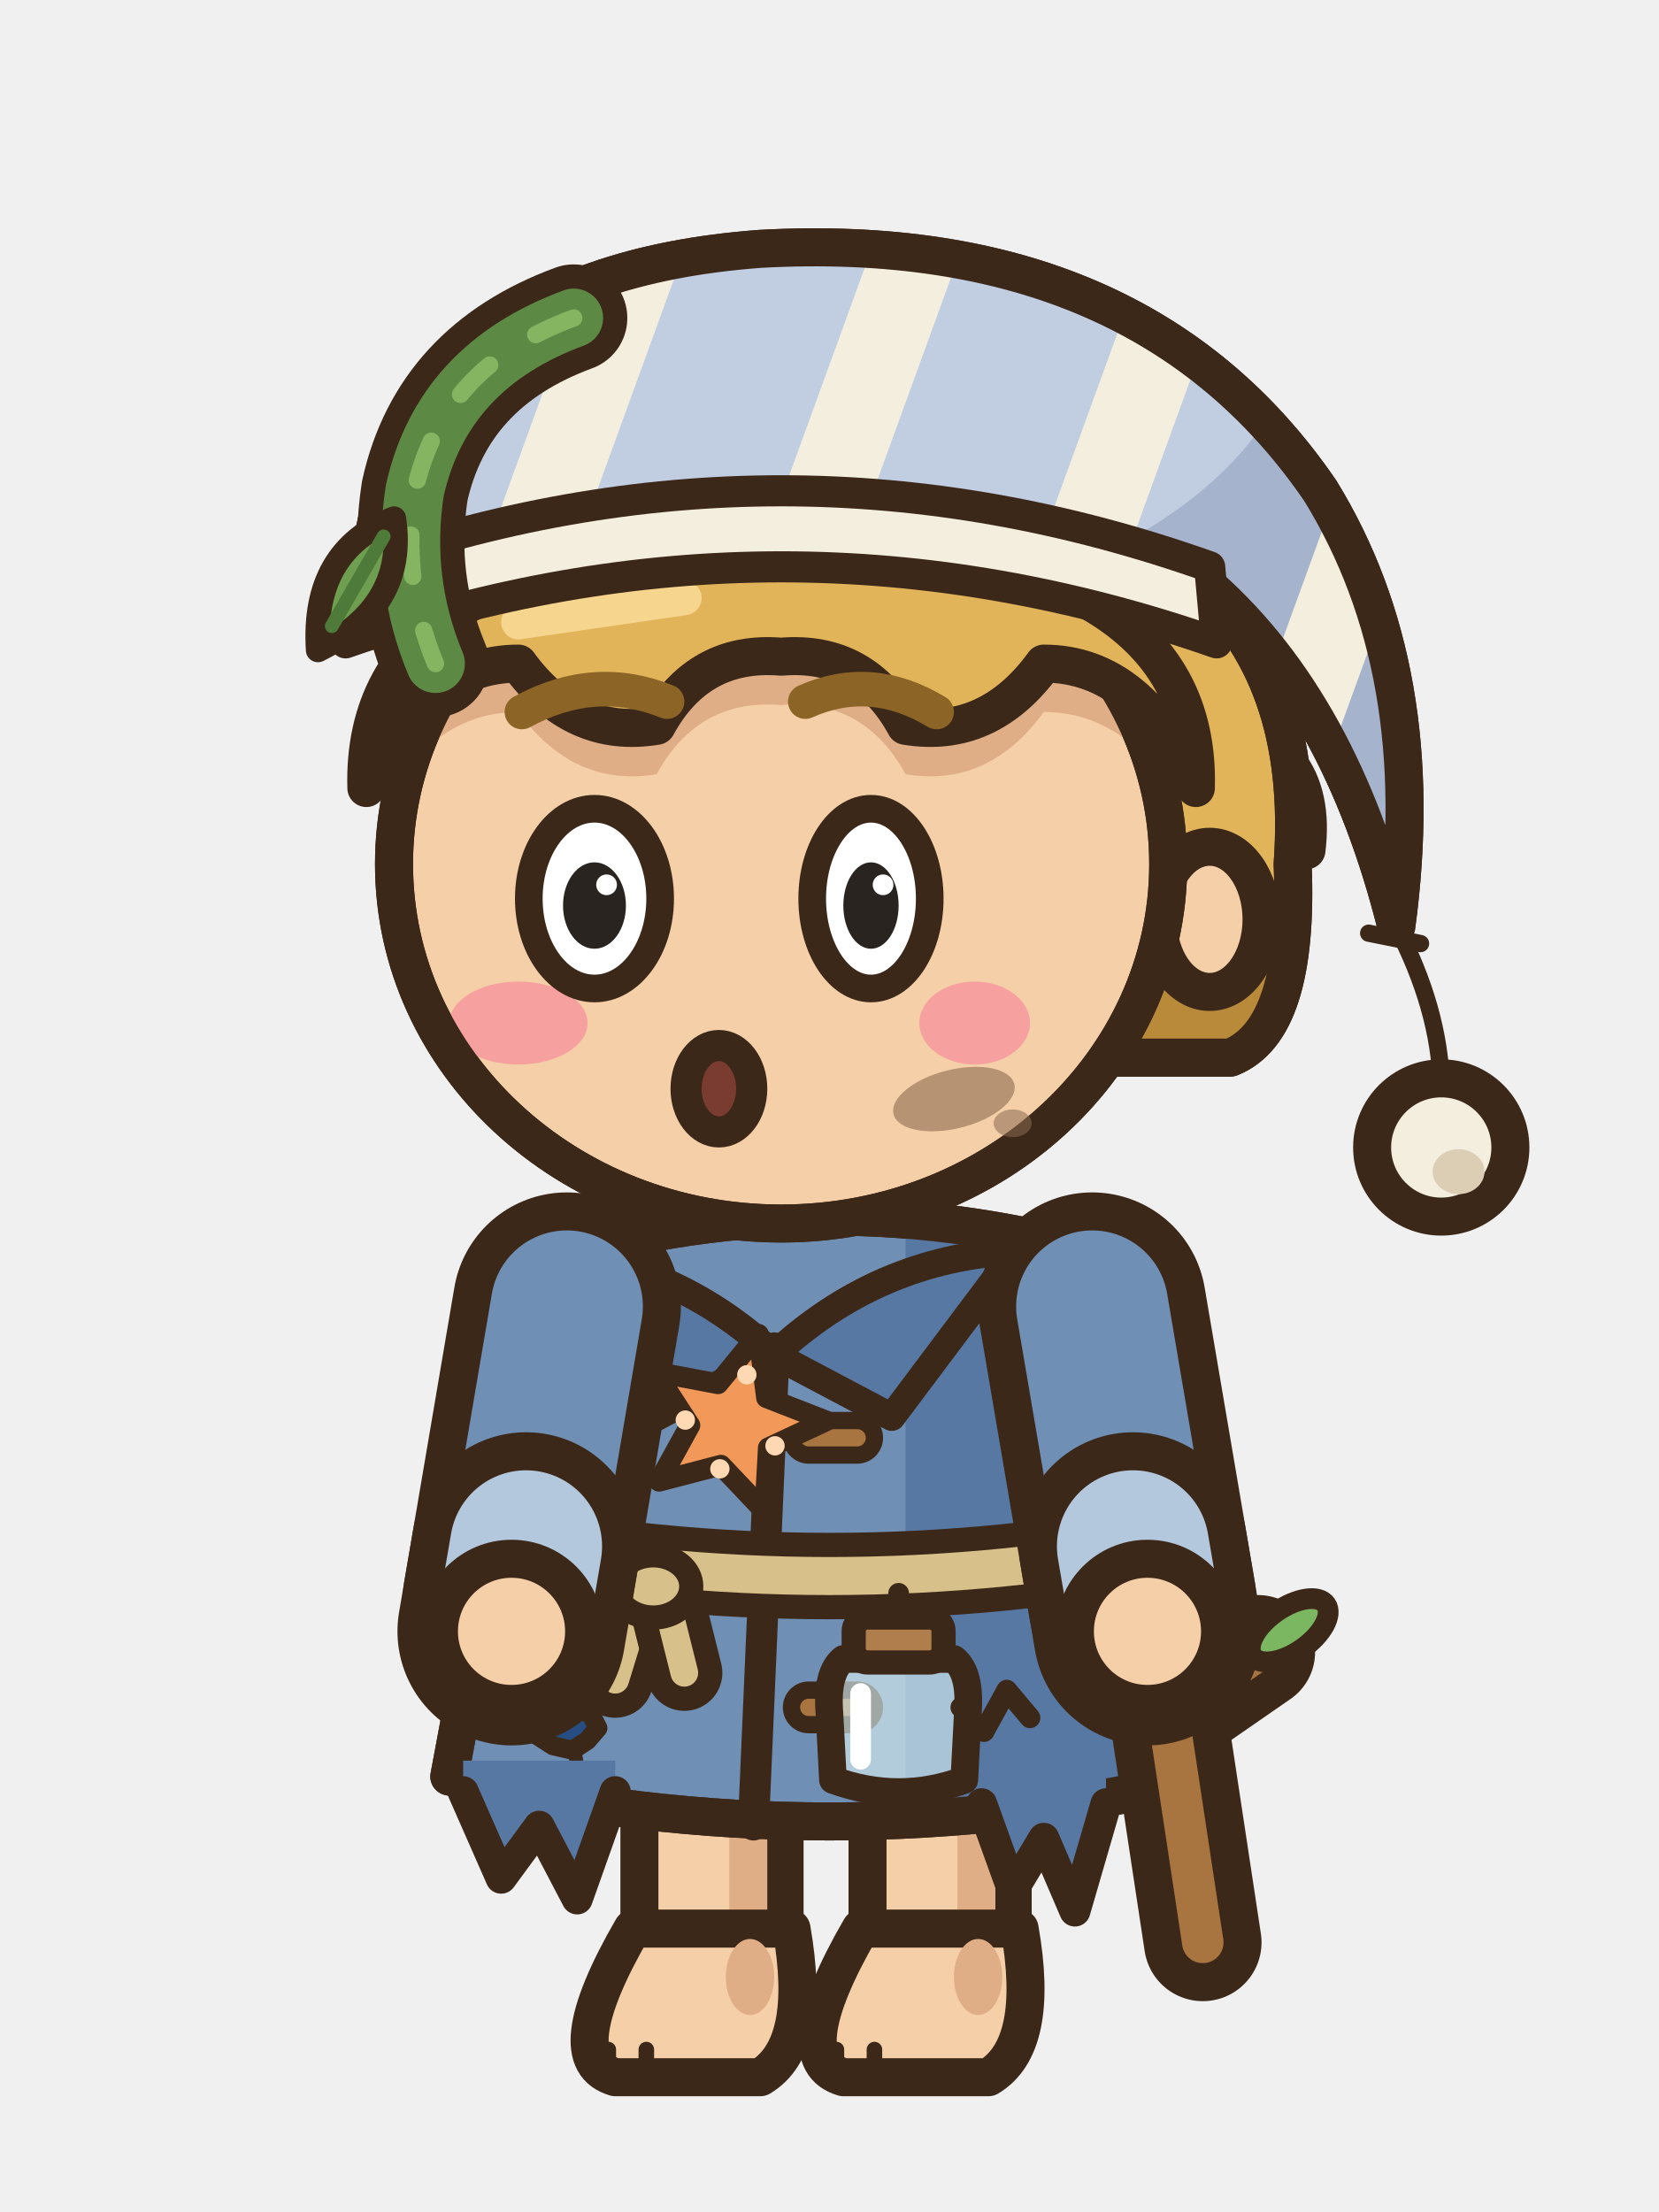
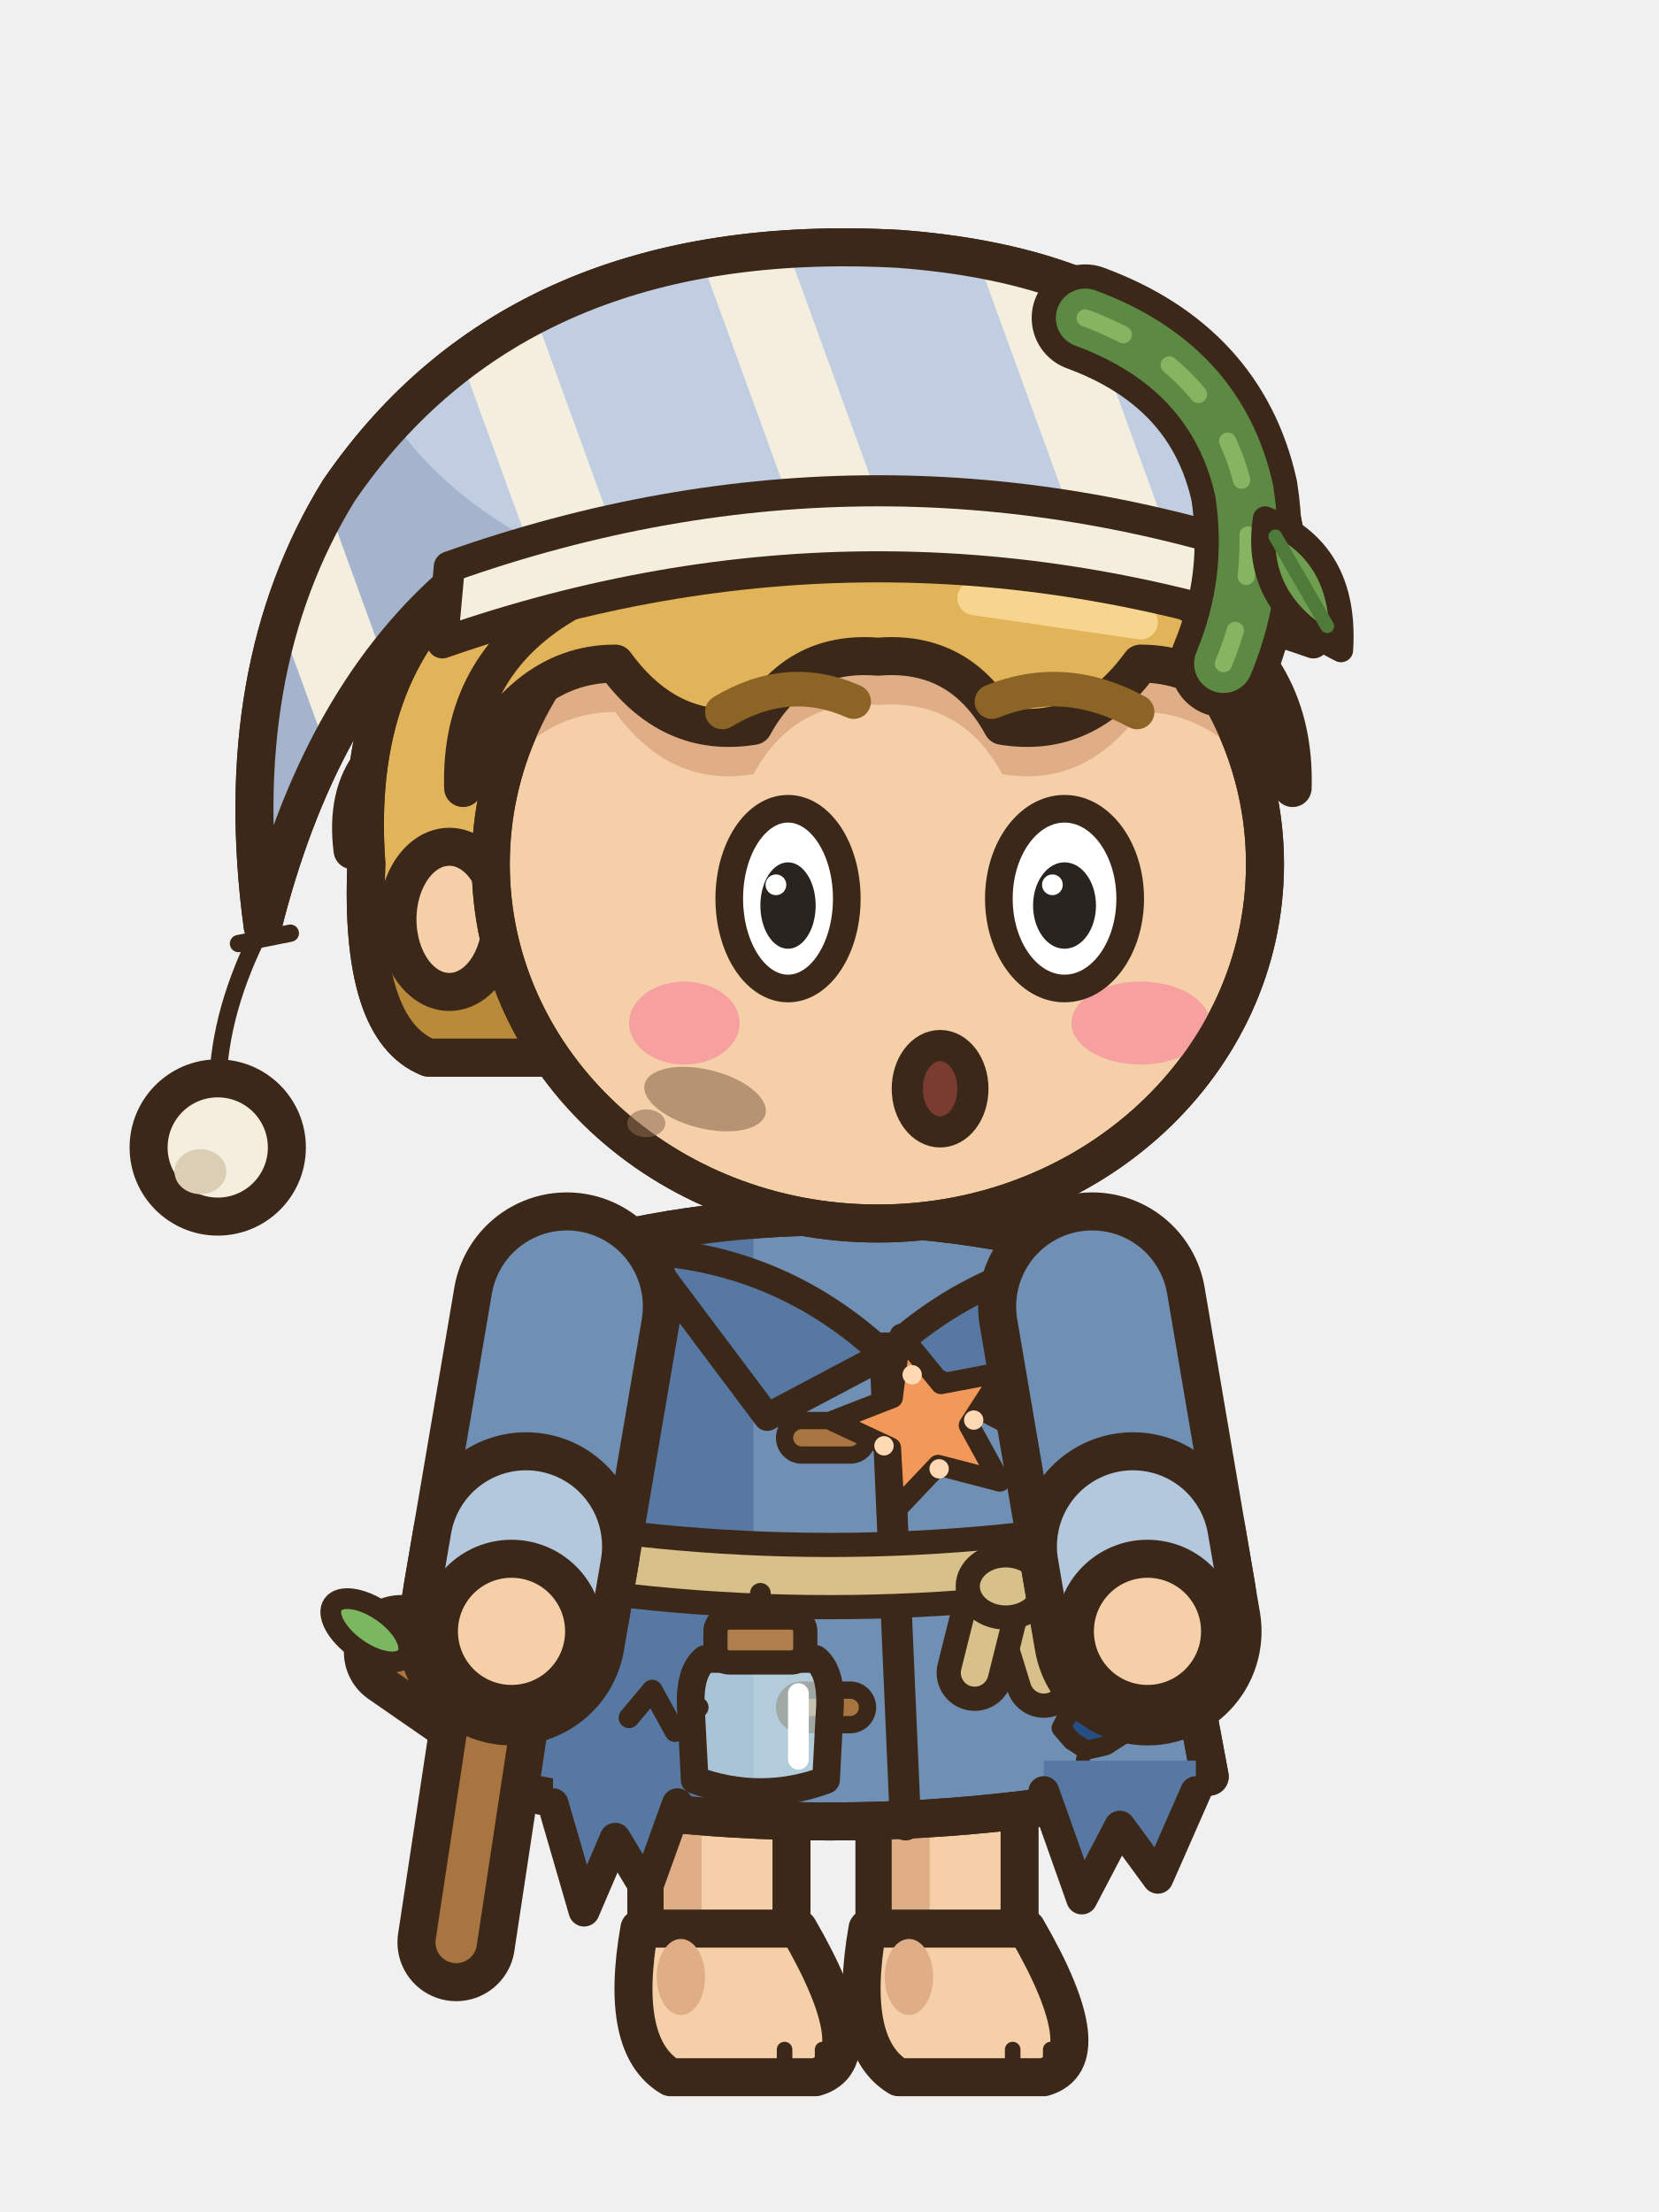
<svg xmlns="http://www.w3.org/2000/svg" width="48" height="64" viewBox="0 0 48 64">
-   <g transform="translate(0 -1)">
-     <rect x="25.1" y="50.4" width="4.2" height="7.6" rx="1.6" fill="#F5CFA8" stroke="#3C2819" stroke-width="1.1" stroke-linejoin="round" stroke-linecap="round" />
-     <rect x="27.7" y="51" width="1.1" height="6" rx="0.5" fill="#E0AE86" />
-     <path d="M24.9,56.8 L29.5,56.8 Q30.1,60.2 28.6,61.1 L24.4,61.1 Q22.7,60.6 24.9,56.8 Z" fill="#F5CFA8" stroke="#3C2819" stroke-width="1.1" stroke-linejoin="round" stroke-linecap="round" />
-     <ellipse cx="28.3" cy="58.2" rx="0.7" ry="1.1" fill="#E0AE86" stroke="none" />
-     <line x1="24.2" y1="60.3" x2="24.2" y2="60.9" stroke="#3C2819" stroke-width="0.45" stroke-linecap="round" />
-     <line x1="25.3" y1="60.3" x2="25.3" y2="60.9" stroke="#3C2819" stroke-width="0.45" stroke-linecap="round" />
-     <rect x="18.5" y="50.4" width="4.2" height="7.6" rx="1.6" fill="#F5CFA8" stroke="#3C2819" stroke-width="1.1" stroke-linejoin="round" stroke-linecap="round" />
-     <rect x="21.1" y="51" width="1.1" height="6" rx="0.5" fill="#E0AE86" />
-     <path d="M18.3,56.8 L22.9,56.8 Q23.5,60.2 22,61.1 L17.8,61.1 Q16.1,60.6 18.3,56.8 Z" fill="#F5CFA8" stroke="#3C2819" stroke-width="1.1" stroke-linejoin="round" stroke-linecap="round" />
-     <ellipse cx="21.7" cy="58.2" rx="0.7" ry="1.1" fill="#E0AE86" stroke="none" />
-     <line x1="17.6" y1="60.3" x2="17.6" y2="60.9" stroke="#3C2819" stroke-width="0.45" stroke-linecap="round" />
-     <line x1="18.7" y1="60.3" x2="18.7" y2="60.9" stroke="#3C2819" stroke-width="0.45" stroke-linecap="round" />
-     <path d="M15.8,37.4 Q24,35 32.2,37.4 L35,52.4 Q24,55 13,52.4 Z" fill="#708FB4" stroke="#3C2819" stroke-width="1.1" stroke-linejoin="round" stroke-linecap="round" />
-     <clipPath id="onnsemarche1c">
-       <path d="M15.8,37.4 Q24,35 32.2,37.4 L35,52.4 Q24,55 13,52.4 Z" />
-     </clipPath>
-     <g clip-path="url(#onnsemarche1c)">
-       <rect x="26.2" y="34" width="10" height="22" fill="#5778A2" />
-       <path d="M12,52 Q24,54.8 36,52 L36,57 L12,57 Z" fill="#5778A2" />
-       <rect x="14.6" y="39" width="1.3" height="11" rx="0.65" fill="#99B4D2" />
+   <g transform="translate(48 0) scale(-1 1)">
+     <g transform="translate(0 -1)">
+       <rect x="25.1" y="50.4" width="4.2" height="7.6" rx="1.6" fill="#F5CFA8" stroke="#3C2819" stroke-width="1.1" stroke-linejoin="round" stroke-linecap="round" />
+       <rect x="27.7" y="51" width="1.1" height="6" rx="0.5" fill="#E0AE86" />
+       <path d="M24.9,56.8 L29.5,56.8 Q30.1,60.2 28.6,61.1 L24.4,61.1 Q22.7,60.6 24.9,56.8 Z" fill="#F5CFA8" stroke="#3C2819" stroke-width="1.1" stroke-linejoin="round" stroke-linecap="round" />
+       <ellipse cx="28.3" cy="58.2" rx="0.7" ry="1.1" fill="#E0AE86" stroke="none" />
+       <line x1="24.2" y1="60.3" x2="24.2" y2="60.9" stroke="#3C2819" stroke-width="0.45" stroke-linecap="round" />
+       <line x1="25.3" y1="60.3" x2="25.3" y2="60.9" stroke="#3C2819" stroke-width="0.45" stroke-linecap="round" />
+       <rect x="18.5" y="50.4" width="4.2" height="7.6" rx="1.6" fill="#F5CFA8" stroke="#3C2819" stroke-width="1.1" stroke-linejoin="round" stroke-linecap="round" />
+       <rect x="21.1" y="51" width="1.1" height="6" rx="0.5" fill="#E0AE86" />
+       <path d="M18.3,56.8 L22.9,56.8 Q23.5,60.2 22,61.1 L17.8,61.1 Q16.1,60.6 18.3,56.8 Z" fill="#F5CFA8" stroke="#3C2819" stroke-width="1.1" stroke-linejoin="round" stroke-linecap="round" />
+       <ellipse cx="21.7" cy="58.2" rx="0.7" ry="1.1" fill="#E0AE86" stroke="none" />
+       <line x1="17.6" y1="60.3" x2="17.6" y2="60.9" stroke="#3C2819" stroke-width="0.45" stroke-linecap="round" />
+       <line x1="18.7" y1="60.3" x2="18.7" y2="60.9" stroke="#3C2819" stroke-width="0.45" stroke-linecap="round" />
+       <path d="M15.8,37.4 Q24,35 32.2,37.4 L35,52.4 Q24,55 13,52.4 Z" fill="#708FB4" stroke="#3C2819" stroke-width="1.1" stroke-linejoin="round" stroke-linecap="round" />
+       <clipPath id="onnsemarche1c">
+         <path d="M15.8,37.4 Q24,35 32.2,37.4 L35,52.4 Q24,55 13,52.4 Z" />
+       </clipPath>
+       <g clip-path="url(#onnsemarche1c)">
+         <rect x="26.2" y="34" width="10" height="22" fill="#5778A2" />
+         <path d="M12,52 Q24,54.8 36,52 L36,57 L12,57 Z" fill="#5778A2" />
+         <rect x="14.6" y="39" width="1.3" height="11" rx="0.65" fill="#99B4D2" />
+       </g>
+       <path d="M15.8,37.4 Q24,35 32.2,37.4 L35,52.4 Q24,55 13,52.4 Z" fill="none" stroke="#3C2819" stroke-width="1.1" stroke-linejoin="round" stroke-linecap="round" />
+       <path d="M15.4,37.2 Q19.4,37.4 22.4,40.2 L19,42 Z" fill="#5778A2" stroke="#3C2819" stroke-width="0.8" stroke-linejoin="round" stroke-linecap="round" />
+       <path d="M29.4,37.2 Q25.4,37.4 22.4,40.2 L25.8,42 Z" fill="#5778A2" stroke="#3C2819" stroke-width="0.8" stroke-linejoin="round" stroke-linecap="round" />
+       <path d="M22.4,40 L21.8,53.8" fill="none" stroke="#3C2819" stroke-width="0.9" stroke-linejoin="round" stroke-linecap="round" />
+       <rect x="22.9" y="42.1" width="2.4" height="1" rx="0.5" fill="#A8743F" stroke="#3C2819" stroke-width="0.5" />
+       <rect x="22.9" y="49.9" width="2.4" height="1" rx="0.5" fill="#A8743F" stroke="#3C2819" stroke-width="0.5" />
+       <path d="M13.9,45.6 Q24,47.6 34.1,45.6" fill="none" stroke="#3C2819" stroke-width="2.5" stroke-linecap="round" />
+       <path d="M13.9,45.6 Q24,47.6 34.1,45.6" fill="none" stroke="#D8C08A" stroke-width="1.1" stroke-linecap="round" />
+       <path d="M18.6,47 L17.8,49.6" fill="none" stroke="#3C2819" stroke-width="2.2" stroke-linecap="round" />
+       <path d="M18.6,47 L17.8,49.6" fill="none" stroke="#D8C08A" stroke-width="0.8" stroke-linecap="round" />
+       <path d="M19.2,47 L19.8,49.4" fill="none" stroke="#3C2819" stroke-width="2.2" stroke-linecap="round" />
+       <path d="M19.2,47 L19.8,49.4" fill="none" stroke="#D8C08A" stroke-width="0.8" stroke-linecap="round" />
+       <ellipse cx="18.9" cy="46.9" rx="1.1" ry="0.9" fill="#D8C08A" stroke="#3C2819" stroke-width="0.7" stroke-linejoin="round" stroke-linecap="round" />
+       <line x1="26" y1="47.1" x2="26" y2="48.4" stroke="#3C2819" stroke-width="0.6" stroke-linecap="round" />
+       <path d="M24.4,49 L27.6,49 Q28.1,49.4 28,50.6 L27.9,52.5 Q26,53.2 24.1,52.5 L24,50.6 Q23.9,49.4 24.4,49 Z" fill="#D6ECF2" fill-opacity="0.65" stroke="#3C2819" stroke-width="0.8" stroke-linejoin="round" />
+       <path d="M24.9,50 L24.9,51.9" stroke="#FFFFFF" stroke-width="0.6" stroke-linecap="round" />
+       <rect x="24.7" y="47.8" width="2.6" height="1.3" rx="0.4" fill="#B07E4C" stroke="#3C2819" stroke-width="0.7" />
+       <path d="M17.3,51 L16.99,51.36 L16.56,51.64 L16,51.51 L15.55,51.22 L15.69,50.81 L15.96,50.45 L16.54,50.43 L17.09,50.58 Z" fill="#264E82" stroke="#3C2819" stroke-width="0.55" stroke-linejoin="round" />
+       <path d="M16.58,51.59 q0.3,0.8 -0.2,1.5" fill="none" stroke="#3C2819" stroke-width="0.4" stroke-linecap="round" />
+       <path d="M27.8,50.4 L28.47,51.1 L29.13,49.9 L29.8,50.7" fill="none" stroke="#3C2819" stroke-width="0.6" stroke-linecap="round" stroke-linejoin="round" />
+       <path d="M13.4,51.94 L13.4,52.84 L14.5,55.34 L15.6,53.84 L16.7,55.94 L17.8,52.84 L17.8,51.94 Z" fill="#5778A2" />
+       <path d="M13.4,52.84 L14.5,55.34 L15.6,53.84 L16.7,55.94 L17.8,52.84" fill="none" stroke="#3C2819" stroke-width="0.9" stroke-linejoin="round" stroke-linecap="round" />
+       <path d="M28.4,52.29 L28.4,53.19 L29.3,55.69 L30.2,54.19 L31.1,56.29 L32,53.19 L32,52.29 Z" fill="#5778A2" />
+       <path d="M28.4,53.19 L29.3,55.69 L30.2,54.19 L31.1,56.29 L32,53.19" fill="none" stroke="#3C2819" stroke-width="0.9" stroke-linejoin="round" stroke-linecap="round" />
+       <g transform="rotate(16 21.2 42.2)">
+         <path d="M21.2,39.5 L21.93,41.2 L23.77,41.37 L22.38,42.58 L22.79,44.38 L21.2,43.44 L19.61,44.38 L20.02,42.58 L18.63,41.37 L20.47,41.2 Z" fill="#F2995A" stroke="#3C2819" stroke-width="0.6" stroke-linejoin="round" />
+         <ellipse cx="21.2" cy="40.72" rx="0.28" ry="0.28" fill="#FFD9B3" stroke="none" />
+         <ellipse cx="22.55" cy="42.47" rx="0.28" ry="0.28" fill="#FFD9B3" stroke="none" />
+         <ellipse cx="19.85" cy="42.47" rx="0.28" ry="0.28" fill="#FFD9B3" stroke="none" />
+         <ellipse cx="21.2" cy="43.55" rx="0.28" ry="0.28" fill="#FFD9B3" stroke="none" />
+       </g>
+       <line x1="33.2" y1="48.2" x2="33.8" y2="50.6" stroke="#3C2819" stroke-width="3.3" stroke-linecap="round" />
+       <line x1="33.2" y1="48.2" x2="33.8" y2="50.6" stroke="#A8743F" stroke-width="1.1" stroke-linecap="round" />
+       <line x1="33.8" y1="50.6" x2="36.4" y2="48.8" stroke="#3C2819" stroke-width="3.3" stroke-linecap="round" />
+       <line x1="33.8" y1="50.6" x2="36.4" y2="48.8" stroke="#A8743F" stroke-width="1.1" stroke-linecap="round" />
+       <line x1="33.8" y1="50.6" x2="34.8" y2="57.2" stroke="#3C2819" stroke-width="3.4" stroke-linecap="round" />
+       <line x1="33.8" y1="50.6" x2="34.8" y2="57.2" stroke="#A8743F" stroke-width="1.2" stroke-linecap="round" />
+       <g transform="rotate(-35 36.4 48.8)">
+         <ellipse cx="37.5" cy="48.8" rx="1.3" ry="0.65" fill="#7BB661" stroke="#3C2819" stroke-width="0.6" stroke-linejoin="round" stroke-linecap="round" />
+       </g>
+       <path d="M31.6,38.8 L33.2,48.2" fill="none" stroke="#3C2819" stroke-width="6.6" stroke-linecap="round" stroke-linejoin="round" />
+       <path d="M31.6,38.8 L33.2,48.2" fill="none" stroke="#708FB4" stroke-width="4.4" stroke-linecap="round" stroke-linejoin="round" />
+       <line x1="32.78" y1="45.74" x2="33.05" y2="47.31" stroke="#3C2819" stroke-width="6.6" stroke-linecap="round" />
+       <line x1="32.78" y1="45.74" x2="33.05" y2="47.31" stroke="#B3C7DD" stroke-width="4.4" stroke-linecap="round" />
+       <ellipse cx="33.2" cy="48.2" rx="2.1" ry="2.1" fill="#F5CFA8" stroke="#3C2819" stroke-width="1.1" stroke-linejoin="round" stroke-linecap="round" />
+       <path d="M16.4,38.8 L14.8,48.2" fill="none" stroke="#3C2819" stroke-width="6.6" stroke-linecap="round" stroke-linejoin="round" />
+       <path d="M16.4,38.8 L14.8,48.2" fill="none" stroke="#708FB4" stroke-width="4.4" stroke-linecap="round" stroke-linejoin="round" />
+       <line x1="15.22" y1="45.74" x2="14.95" y2="47.31" stroke="#3C2819" stroke-width="6.6" stroke-linecap="round" />
+       <line x1="15.22" y1="45.74" x2="14.95" y2="47.31" stroke="#B3C7DD" stroke-width="4.4" stroke-linecap="round" />
+       <ellipse cx="14.8" cy="48.2" rx="2.1" ry="2.1" fill="#F5CFA8" stroke="#3C2819" stroke-width="1.1" stroke-linejoin="round" stroke-linecap="round" />
+       <g transform="translate(0 4.4)">
+         <path d="M34.8,17.4 Q38.2,18 37.8,21.2 Q36.4,19.6 34.8,19.8 Z" fill="#E2B45A" stroke="#3C2819" stroke-width="1.1" stroke-linejoin="round" stroke-linecap="round" />
+         <path d="M12,21.6 Q10.6,10.6 24,10.4 Q38.2,10.6 37.4,21.6 Q37.6,26.4 35.6,27.2 L14,27.2 Q12.2,26.4 12,21.6 Z" fill="#E2B45A" stroke="#3C2819" stroke-width="1.1" stroke-linejoin="round" stroke-linecap="round" />
+         <clipPath id="onnsemarche1h">
+           <path d="M12,21.6 Q10.6,10.6 24,10.4 Q38.2,10.6 37.4,21.6 Q37.6,26.4 35.6,27.2 L14,27.2 Q12.2,26.4 12,21.6 Z" />
+         </clipPath>
+         <g clip-path="url(#onnsemarche1h)">
+           <rect x="8" y="24.2" width="32" height="6" fill="#B98A3A" />
+         </g>
+         <path d="M12,21.6 Q10.6,10.6 24,10.4 Q38.2,10.6 37.4,21.6 Q37.6,26.4 35.6,27.2 L14,27.2 Q12.2,26.4 12,21.6 Z" fill="none" stroke="#3C2819" stroke-width="1.1" stroke-linejoin="round" stroke-linecap="round" />
+         <ellipse cx="35" cy="23.2" rx="1.5" ry="2.1" fill="#F5CFA8" stroke="#3C2819" stroke-width="1.1" stroke-linejoin="round" stroke-linecap="round" />
+         <path d="M11.4,21.6 a11.2,10.4 0 1,0 22.4,0 a11.2,10.4 0 1,0 -22.4,0 Z" fill="#F5CFA8" stroke="#3C2819" stroke-width="1.1" stroke-linejoin="round" stroke-linecap="round" />
+         <clipPath id="onnsemarche1f">
+           <path d="M11.4,21.6 a11.2,10.4 0 1,0 22.4,0 a11.2,10.4 0 1,0 -22.4,0 Z" />
+         </clipPath>
+         <g clip-path="url(#onnsemarche1f)">
+           <path d="M10.6,19.4 Q10.4,12.4 22.6,12.2 Q34.8,12.4 34.6,19.4 Q33,15.8 30.2,15.8 Q28.6,18 26.2,17.6 Q25,15.4 22.6,15.6 Q20.2,15.4 19,17.6 Q16.6,18 15,15.8 Q12.2,15.8 10.6,19.4 Z" fill="#E0AE86" transform="translate(0 1.4)" />
+           <ellipse cx="15" cy="26.2" rx="2" ry="1.2" fill="#F6A0A0" stroke="none" />
+           <ellipse cx="28.2" cy="26.2" rx="1.6" ry="1.2" fill="#F6A0A0" stroke="none" />
+         </g>
+         <path d="M11.4,21.6 a11.2,10.4 0 1,0 22.4,0 a11.2,10.4 0 1,0 -22.4,0 Z" fill="none" stroke="#3C2819" stroke-width="1.1" stroke-linejoin="round" stroke-linecap="round" />
+         <path d="M10.6,19.4 Q10.4,12.4 22.6,12.2 Q34.8,12.4 34.6,19.4 Q33,15.8 30.2,15.8 Q28.6,18 26.2,17.6 Q25,15.4 22.6,15.6 Q20.2,15.4 19,17.6 Q16.6,18 15,15.8 Q12.2,15.8 10.6,19.4 Z" fill="#E2B45A" stroke="#3C2819" stroke-width="1.1" stroke-linejoin="round" stroke-linecap="round" />
+         <line x1="15" y1="14.6" x2="19.8" y2="13.9" stroke="#F6D58E" stroke-width="1" stroke-linecap="round" />
+         <g transform="translate(-1.4 0)">
+           <path d="M12,13.8 Q12.6,4.6 23.4,3.8 Q34.4,3.2 39.6,10.8 Q42.8,16 41.8,23.4 Q40.2,17 36.4,13.6 Q30,11.4 24,11.6 Q17,11.6 12,13.8 Z" fill="#C1CEE2" stroke="#3C2819" stroke-width="1.1" stroke-linejoin="round" stroke-linecap="round" />
+           <clipPath id="onnsemarche1k">
+             <path d="M12,13.8 Q12.6,4.6 23.4,3.8 Q34.4,3.2 39.6,10.8 Q42.8,16 41.8,23.4 Q40.2,17 36.4,13.6 Q30,11.4 24,11.6 Q17,11.6 12,13.8 Z" />
+           </clipPath>
+           <g clip-path="url(#onnsemarche1k)">
+             <rect x="8" y="0" width="38" height="22" fill="#A5B4CC" />
+             <ellipse cx="22" cy="5.6" rx="17" ry="9.4" fill="#C1CEE2" />
+             <path d="M20,0 L22.6,0 L14.6,22 L12,22 Z" fill="#F4EEDF" />
+             <path d="M28,0 L30.6,0 L22.6,22 L20,22 Z" fill="#F4EEDF" />
+             <path d="M36,0 L38.6,0 L30.6,22 L28,22 Z" fill="#F4EEDF" />
+             <path d="M44,0 L46.6,0 L38.6,22 L36,22 Z" fill="#F4EEDF" />
+           </g>
+           <path d="M12,13.8 Q12.6,4.6 23.4,3.8 Q34.4,3.2 39.6,10.8 Q42.8,16 41.8,23.4 Q40.2,17 36.4,13.6 Q30,11.4 24,11.6 Q17,11.6 12,13.8 Z" fill="none" stroke="#3C2819" stroke-width="1.1" stroke-linejoin="round" stroke-linecap="round" />
+           <path d="M11.6,13 Q24,8.6 36.4,13 L36.6,15.2 Q24,10.8 11.4,15.2 Z" fill="#F4EEDF" stroke="#3C2819" stroke-width="0.9" stroke-linejoin="round" stroke-linecap="round" />
+         </g>
+         <path d="M15.1,17.2 Q17.2,16.05 19.3,16.9" fill="none" stroke="#8C6526" stroke-width="1" stroke-linecap="round" />
+         <path d="M27.1,17.2 Q25.2,16.05 23.3,16.9" fill="none" stroke="#8C6526" stroke-width="1" stroke-linecap="round" />
+         <ellipse cx="17.2" cy="22.6" rx="1.9" ry="2.6" fill="#FFFFFF" stroke="#3C2819" stroke-width="0.8" stroke-linejoin="round" stroke-linecap="round" />
+         <ellipse cx="17.2" cy="22.8" rx="0.91" ry="1.25" fill="#2A2420" stroke="none" />
+         <ellipse cx="17.55" cy="22.2" rx="0.3" ry="0.3" fill="#FFFFFF" stroke="none" />
+         <ellipse cx="25.2" cy="22.6" rx="1.7" ry="2.6" fill="#FFFFFF" stroke="#3C2819" stroke-width="0.8" stroke-linejoin="round" stroke-linecap="round" />
+         <ellipse cx="25.2" cy="22.8" rx="0.8" ry="1.25" fill="#2A2420" stroke="none" />
+         <ellipse cx="25.55" cy="22.2" rx="0.3" ry="0.3" fill="#FFFFFF" stroke="none" />
+         <ellipse cx="20.8" cy="28.1" rx="0.95" ry="1.25" fill="#7A3B30" stroke="#3C2819" stroke-width="0.9" stroke-linejoin="round" stroke-linecap="round" />
+         <path d="M40.4,23.4 Q41.65,25.8 41.7,28" fill="none" stroke="#3C2819" stroke-width="0.5" stroke-linecap="round" />
+         <ellipse cx="41.7" cy="29.8" rx="2" ry="2" fill="#F4EEDF" stroke="#3C2819" stroke-width="1.1" stroke-linejoin="round" stroke-linecap="round" />
+         <ellipse cx="42.2" cy="30.5" rx="0.75" ry="0.65" fill="#DCCDB5" stroke="none" />
+         <line x1="39.6" y1="23.6" x2="41.1" y2="23.9" stroke="#3C2819" stroke-width="0.5" stroke-linecap="round" />
+       </g>
+       <path d="M16.6,10.2 Q12.8,11.6 12,15.2 Q11.6,17.8 12.6,20.2" fill="none" stroke="#3C2819" stroke-width="3.1" stroke-linecap="round" stroke-linejoin="round" />
+       <path d="M16.6,10.2 Q12.8,11.6 12,15.2 Q11.6,17.8 12.6,20.2" fill="none" stroke="#5C8A45" stroke-width="1.7" stroke-linecap="round" stroke-linejoin="round" />
+       <path d="M16.6,10.2 Q12.8,11.6 12,15.2 Q11.6,17.8 12.6,20.2" fill="none" stroke="#86B562" stroke-width="0.5" stroke-linecap="round" stroke-dasharray="1.2 1.6" />
+       <g transform="translate(11.4 16) rotate(30)">
+         <path d="M0,0 Q1.6,2 0,4.4 Q-1.6,2 0,0 Z" fill="#6E9E50" stroke="#3C2819" stroke-width="0.7" stroke-linejoin="round" stroke-linecap="round" />
+         <line x1="0" y1="0.6" x2="0" y2="3.6" stroke="#4E7A3A" stroke-width="0.4" stroke-linecap="round" />
+       </g>
+       <ellipse cx="27.6" cy="32.8" rx="1.8" ry="0.85" fill="#8A6A50" opacity="0.6" transform="rotate(-14 27.6 32.8)" />
+       <ellipse cx="29.3" cy="33.5" rx="0.55" ry="0.4" fill="#8A6A50" opacity="0.55" />
    </g>
-     <path d="M15.8,37.4 Q24,35 32.2,37.4 L35,52.4 Q24,55 13,52.4 Z" fill="none" stroke="#3C2819" stroke-width="1.1" stroke-linejoin="round" stroke-linecap="round" />
-     <path d="M15.4,37.2 Q19.4,37.4 22.4,40.2 L19,42 Z" fill="#5778A2" stroke="#3C2819" stroke-width="0.8" stroke-linejoin="round" stroke-linecap="round" />
-     <path d="M29.4,37.2 Q25.4,37.4 22.4,40.2 L25.8,42 Z" fill="#5778A2" stroke="#3C2819" stroke-width="0.8" stroke-linejoin="round" stroke-linecap="round" />
-     <path d="M22.4,40 L21.8,53.8" fill="none" stroke="#3C2819" stroke-width="0.9" stroke-linejoin="round" stroke-linecap="round" />
-     <rect x="22.9" y="42.1" width="2.4" height="1" rx="0.5" fill="#A8743F" stroke="#3C2819" stroke-width="0.5" />
-     <rect x="22.9" y="49.9" width="2.4" height="1" rx="0.5" fill="#A8743F" stroke="#3C2819" stroke-width="0.5" />
-     <path d="M13.9,45.6 Q24,47.6 34.1,45.6" fill="none" stroke="#3C2819" stroke-width="2.5" stroke-linecap="round" />
-     <path d="M13.9,45.6 Q24,47.6 34.1,45.6" fill="none" stroke="#D8C08A" stroke-width="1.1" stroke-linecap="round" />
-     <path d="M18.6,47 L17.8,49.6" fill="none" stroke="#3C2819" stroke-width="2.2" stroke-linecap="round" />
-     <path d="M18.6,47 L17.8,49.6" fill="none" stroke="#D8C08A" stroke-width="0.8" stroke-linecap="round" />
-     <path d="M19.2,47 L19.8,49.4" fill="none" stroke="#3C2819" stroke-width="2.2" stroke-linecap="round" />
-     <path d="M19.2,47 L19.8,49.4" fill="none" stroke="#D8C08A" stroke-width="0.8" stroke-linecap="round" />
-     <ellipse cx="18.9" cy="46.9" rx="1.1" ry="0.9" fill="#D8C08A" stroke="#3C2819" stroke-width="0.7" stroke-linejoin="round" stroke-linecap="round" />
-     <line x1="26" y1="47.1" x2="26" y2="48.4" stroke="#3C2819" stroke-width="0.6" stroke-linecap="round" />
-     <path d="M24.4,49 L27.6,49 Q28.1,49.4 28,50.6 L27.9,52.5 Q26,53.2 24.1,52.5 L24,50.6 Q23.9,49.4 24.4,49 Z" fill="#D6ECF2" fill-opacity="0.65" stroke="#3C2819" stroke-width="0.8" stroke-linejoin="round" />
-     <path d="M24.9,50 L24.9,51.9" stroke="#FFFFFF" stroke-width="0.6" stroke-linecap="round" />
-     <rect x="24.7" y="47.8" width="2.6" height="1.3" rx="0.4" fill="#B07E4C" stroke="#3C2819" stroke-width="0.7" />
-     <path d="M17.3,51 L16.99,51.36 L16.56,51.64 L16,51.51 L15.55,51.22 L15.69,50.81 L15.96,50.45 L16.54,50.43 L17.09,50.58 Z" fill="#264E82" stroke="#3C2819" stroke-width="0.55" stroke-linejoin="round" />
-     <path d="M16.58,51.59 q0.3,0.8 -0.2,1.5" fill="none" stroke="#3C2819" stroke-width="0.4" stroke-linecap="round" />
-     <path d="M27.8,50.4 L28.47,51.1 L29.13,49.9 L29.8,50.7" fill="none" stroke="#3C2819" stroke-width="0.6" stroke-linecap="round" stroke-linejoin="round" />
-     <path d="M13.4,51.94 L13.4,52.84 L14.5,55.34 L15.6,53.84 L16.7,55.94 L17.8,52.84 L17.8,51.94 Z" fill="#5778A2" />
-     <path d="M13.4,52.84 L14.5,55.34 L15.6,53.84 L16.7,55.94 L17.8,52.84" fill="none" stroke="#3C2819" stroke-width="0.9" stroke-linejoin="round" stroke-linecap="round" />
-     <path d="M28.4,52.29 L28.4,53.19 L29.3,55.69 L30.2,54.19 L31.1,56.29 L32,53.19 L32,52.29 Z" fill="#5778A2" />
-     <path d="M28.4,53.19 L29.3,55.69 L30.2,54.19 L31.1,56.29 L32,53.19" fill="none" stroke="#3C2819" stroke-width="0.9" stroke-linejoin="round" stroke-linecap="round" />
-     <g transform="rotate(16 21.2 42.2)">
-       <path d="M21.2,39.5 L21.93,41.2 L23.77,41.37 L22.38,42.58 L22.79,44.38 L21.2,43.44 L19.61,44.38 L20.02,42.58 L18.63,41.37 L20.47,41.2 Z" fill="#F2995A" stroke="#3C2819" stroke-width="0.6" stroke-linejoin="round" />
-       <ellipse cx="21.2" cy="40.72" rx="0.28" ry="0.28" fill="#FFD9B3" stroke="none" />
-       <ellipse cx="22.55" cy="42.47" rx="0.28" ry="0.28" fill="#FFD9B3" stroke="none" />
-       <ellipse cx="19.85" cy="42.47" rx="0.28" ry="0.28" fill="#FFD9B3" stroke="none" />
-       <ellipse cx="21.2" cy="43.55" rx="0.28" ry="0.28" fill="#FFD9B3" stroke="none" />
-     </g>
-     <line x1="33.2" y1="48.2" x2="33.8" y2="50.6" stroke="#3C2819" stroke-width="3.3" stroke-linecap="round" />
-     <line x1="33.2" y1="48.2" x2="33.8" y2="50.6" stroke="#A8743F" stroke-width="1.1" stroke-linecap="round" />
-     <line x1="33.8" y1="50.6" x2="36.4" y2="48.8" stroke="#3C2819" stroke-width="3.3" stroke-linecap="round" />
-     <line x1="33.8" y1="50.6" x2="36.4" y2="48.8" stroke="#A8743F" stroke-width="1.1" stroke-linecap="round" />
-     <line x1="33.8" y1="50.6" x2="34.8" y2="57.2" stroke="#3C2819" stroke-width="3.4" stroke-linecap="round" />
-     <line x1="33.8" y1="50.6" x2="34.8" y2="57.2" stroke="#A8743F" stroke-width="1.2" stroke-linecap="round" />
-     <g transform="rotate(-35 36.4 48.8)">
-       <ellipse cx="37.5" cy="48.8" rx="1.3" ry="0.65" fill="#7BB661" stroke="#3C2819" stroke-width="0.6" stroke-linejoin="round" stroke-linecap="round" />
-     </g>
-     <path d="M31.6,38.8 L33.2,48.2" fill="none" stroke="#3C2819" stroke-width="6.6" stroke-linecap="round" stroke-linejoin="round" />
-     <path d="M31.6,38.8 L33.2,48.2" fill="none" stroke="#708FB4" stroke-width="4.4" stroke-linecap="round" stroke-linejoin="round" />
-     <line x1="32.78" y1="45.74" x2="33.05" y2="47.31" stroke="#3C2819" stroke-width="6.6" stroke-linecap="round" />
-     <line x1="32.78" y1="45.74" x2="33.05" y2="47.31" stroke="#B3C7DD" stroke-width="4.4" stroke-linecap="round" />
-     <ellipse cx="33.2" cy="48.2" rx="2.1" ry="2.1" fill="#F5CFA8" stroke="#3C2819" stroke-width="1.1" stroke-linejoin="round" stroke-linecap="round" />
-     <path d="M16.4,38.8 L14.8,48.2" fill="none" stroke="#3C2819" stroke-width="6.6" stroke-linecap="round" stroke-linejoin="round" />
-     <path d="M16.4,38.8 L14.8,48.2" fill="none" stroke="#708FB4" stroke-width="4.4" stroke-linecap="round" stroke-linejoin="round" />
-     <line x1="15.22" y1="45.74" x2="14.95" y2="47.31" stroke="#3C2819" stroke-width="6.6" stroke-linecap="round" />
-     <line x1="15.22" y1="45.74" x2="14.95" y2="47.31" stroke="#B3C7DD" stroke-width="4.4" stroke-linecap="round" />
-     <ellipse cx="14.8" cy="48.2" rx="2.1" ry="2.1" fill="#F5CFA8" stroke="#3C2819" stroke-width="1.1" stroke-linejoin="round" stroke-linecap="round" />
-     <g transform="translate(0 4.4)">
-       <path d="M34.8,17.4 Q38.2,18 37.8,21.2 Q36.4,19.6 34.8,19.8 Z" fill="#E2B45A" stroke="#3C2819" stroke-width="1.1" stroke-linejoin="round" stroke-linecap="round" />
-       <path d="M12,21.6 Q10.6,10.6 24,10.4 Q38.2,10.6 37.4,21.6 Q37.6,26.4 35.6,27.2 L14,27.2 Q12.2,26.4 12,21.6 Z" fill="#E2B45A" stroke="#3C2819" stroke-width="1.1" stroke-linejoin="round" stroke-linecap="round" />
-       <clipPath id="onnsemarche1h">
-         <path d="M12,21.6 Q10.6,10.6 24,10.4 Q38.2,10.6 37.4,21.6 Q37.6,26.4 35.6,27.2 L14,27.2 Q12.2,26.4 12,21.6 Z" />
-       </clipPath>
-       <g clip-path="url(#onnsemarche1h)">
-         <rect x="8" y="24.2" width="32" height="6" fill="#B98A3A" />
-       </g>
-       <path d="M12,21.6 Q10.6,10.6 24,10.4 Q38.2,10.6 37.4,21.6 Q37.6,26.4 35.6,27.2 L14,27.2 Q12.2,26.4 12,21.6 Z" fill="none" stroke="#3C2819" stroke-width="1.1" stroke-linejoin="round" stroke-linecap="round" />
-       <ellipse cx="35" cy="23.2" rx="1.5" ry="2.1" fill="#F5CFA8" stroke="#3C2819" stroke-width="1.1" stroke-linejoin="round" stroke-linecap="round" />
-       <path d="M11.4,21.6 a11.2,10.4 0 1,0 22.4,0 a11.2,10.4 0 1,0 -22.4,0 Z" fill="#F5CFA8" stroke="#3C2819" stroke-width="1.1" stroke-linejoin="round" stroke-linecap="round" />
-       <clipPath id="onnsemarche1f">
-         <path d="M11.4,21.6 a11.2,10.4 0 1,0 22.4,0 a11.2,10.4 0 1,0 -22.4,0 Z" />
-       </clipPath>
-       <g clip-path="url(#onnsemarche1f)">
-         <path d="M10.6,19.4 Q10.4,12.4 22.6,12.2 Q34.8,12.4 34.6,19.4 Q33,15.8 30.2,15.8 Q28.6,18 26.2,17.6 Q25,15.4 22.6,15.6 Q20.2,15.4 19,17.6 Q16.6,18 15,15.8 Q12.2,15.8 10.6,19.4 Z" fill="#E0AE86" transform="translate(0 1.4)" />
-         <ellipse cx="15" cy="26.2" rx="2" ry="1.2" fill="#F6A0A0" stroke="none" />
-         <ellipse cx="28.2" cy="26.2" rx="1.6" ry="1.2" fill="#F6A0A0" stroke="none" />
-       </g>
-       <path d="M11.4,21.6 a11.2,10.4 0 1,0 22.4,0 a11.2,10.4 0 1,0 -22.4,0 Z" fill="none" stroke="#3C2819" stroke-width="1.1" stroke-linejoin="round" stroke-linecap="round" />
-       <path d="M10.6,19.4 Q10.4,12.4 22.6,12.2 Q34.8,12.4 34.6,19.4 Q33,15.8 30.2,15.8 Q28.6,18 26.2,17.6 Q25,15.4 22.6,15.6 Q20.2,15.4 19,17.6 Q16.6,18 15,15.8 Q12.2,15.8 10.6,19.4 Z" fill="#E2B45A" stroke="#3C2819" stroke-width="1.1" stroke-linejoin="round" stroke-linecap="round" />
-       <line x1="15" y1="14.6" x2="19.8" y2="13.9" stroke="#F6D58E" stroke-width="1" stroke-linecap="round" />
-       <g transform="translate(-1.4 0)">
-         <path d="M12,13.8 Q12.6,4.6 23.4,3.8 Q34.4,3.2 39.6,10.8 Q42.8,16 41.8,23.4 Q40.2,17 36.4,13.6 Q30,11.4 24,11.6 Q17,11.6 12,13.8 Z" fill="#C1CEE2" stroke="#3C2819" stroke-width="1.1" stroke-linejoin="round" stroke-linecap="round" />
-         <clipPath id="onnsemarche1k">
-           <path d="M12,13.8 Q12.6,4.6 23.4,3.8 Q34.4,3.2 39.6,10.8 Q42.8,16 41.8,23.4 Q40.2,17 36.4,13.6 Q30,11.4 24,11.6 Q17,11.6 12,13.8 Z" />
-         </clipPath>
-         <g clip-path="url(#onnsemarche1k)">
-           <rect x="8" y="0" width="38" height="22" fill="#A5B4CC" />
-           <ellipse cx="22" cy="5.6" rx="17" ry="9.4" fill="#C1CEE2" />
-           <path d="M20,0 L22.6,0 L14.6,22 L12,22 Z" fill="#F4EEDF" />
-           <path d="M28,0 L30.6,0 L22.6,22 L20,22 Z" fill="#F4EEDF" />
-           <path d="M36,0 L38.6,0 L30.6,22 L28,22 Z" fill="#F4EEDF" />
-           <path d="M44,0 L46.6,0 L38.6,22 L36,22 Z" fill="#F4EEDF" />
-         </g>
-         <path d="M12,13.8 Q12.6,4.6 23.4,3.8 Q34.4,3.2 39.6,10.8 Q42.8,16 41.8,23.4 Q40.2,17 36.4,13.6 Q30,11.4 24,11.6 Q17,11.6 12,13.8 Z" fill="none" stroke="#3C2819" stroke-width="1.1" stroke-linejoin="round" stroke-linecap="round" />
-         <path d="M11.6,13 Q24,8.6 36.4,13 L36.6,15.2 Q24,10.8 11.4,15.2 Z" fill="#F4EEDF" stroke="#3C2819" stroke-width="0.9" stroke-linejoin="round" stroke-linecap="round" />
-       </g>
-       <path d="M15.1,17.2 Q17.2,16.05 19.3,16.9" fill="none" stroke="#8C6526" stroke-width="1" stroke-linecap="round" />
-       <path d="M27.1,17.2 Q25.2,16.05 23.3,16.9" fill="none" stroke="#8C6526" stroke-width="1" stroke-linecap="round" />
-       <ellipse cx="17.2" cy="22.6" rx="1.9" ry="2.6" fill="#FFFFFF" stroke="#3C2819" stroke-width="0.8" stroke-linejoin="round" stroke-linecap="round" />
-       <ellipse cx="17.2" cy="22.8" rx="0.91" ry="1.25" fill="#2A2420" stroke="none" />
-       <ellipse cx="17.55" cy="22.2" rx="0.3" ry="0.3" fill="#FFFFFF" stroke="none" />
-       <ellipse cx="25.2" cy="22.6" rx="1.7" ry="2.6" fill="#FFFFFF" stroke="#3C2819" stroke-width="0.8" stroke-linejoin="round" stroke-linecap="round" />
-       <ellipse cx="25.2" cy="22.8" rx="0.8" ry="1.25" fill="#2A2420" stroke="none" />
-       <ellipse cx="25.55" cy="22.2" rx="0.3" ry="0.3" fill="#FFFFFF" stroke="none" />
-       <ellipse cx="20.8" cy="28.1" rx="0.95" ry="1.25" fill="#7A3B30" stroke="#3C2819" stroke-width="0.9" stroke-linejoin="round" stroke-linecap="round" />
-       <path d="M40.4,23.4 Q41.65,25.8 41.7,28" fill="none" stroke="#3C2819" stroke-width="0.5" stroke-linecap="round" />
-       <ellipse cx="41.7" cy="29.8" rx="2" ry="2" fill="#F4EEDF" stroke="#3C2819" stroke-width="1.1" stroke-linejoin="round" stroke-linecap="round" />
-       <ellipse cx="42.2" cy="30.5" rx="0.75" ry="0.65" fill="#DCCDB5" stroke="none" />
-       <line x1="39.6" y1="23.6" x2="41.1" y2="23.9" stroke="#3C2819" stroke-width="0.5" stroke-linecap="round" />
-     </g>
-     <path d="M16.6,10.2 Q12.8,11.6 12,15.2 Q11.6,17.8 12.6,20.2" fill="none" stroke="#3C2819" stroke-width="3.1" stroke-linecap="round" stroke-linejoin="round" />
-     <path d="M16.6,10.2 Q12.8,11.6 12,15.2 Q11.6,17.8 12.6,20.2" fill="none" stroke="#5C8A45" stroke-width="1.7" stroke-linecap="round" stroke-linejoin="round" />
-     <path d="M16.6,10.2 Q12.8,11.6 12,15.2 Q11.6,17.8 12.6,20.2" fill="none" stroke="#86B562" stroke-width="0.5" stroke-linecap="round" stroke-dasharray="1.2 1.6" />
-     <g transform="translate(11.4 16) rotate(30)">
-       <path d="M0,0 Q1.6,2 0,4.4 Q-1.6,2 0,0 Z" fill="#6E9E50" stroke="#3C2819" stroke-width="0.7" stroke-linejoin="round" stroke-linecap="round" />
-       <line x1="0" y1="0.6" x2="0" y2="3.6" stroke="#4E7A3A" stroke-width="0.4" stroke-linecap="round" />
-     </g>
-     <ellipse cx="27.6" cy="32.8" rx="1.8" ry="0.85" fill="#8A6A50" opacity="0.6" transform="rotate(-14 27.6 32.8)" />
-     <ellipse cx="29.3" cy="33.5" rx="0.55" ry="0.4" fill="#8A6A50" opacity="0.55" />
  </g>
</svg>
